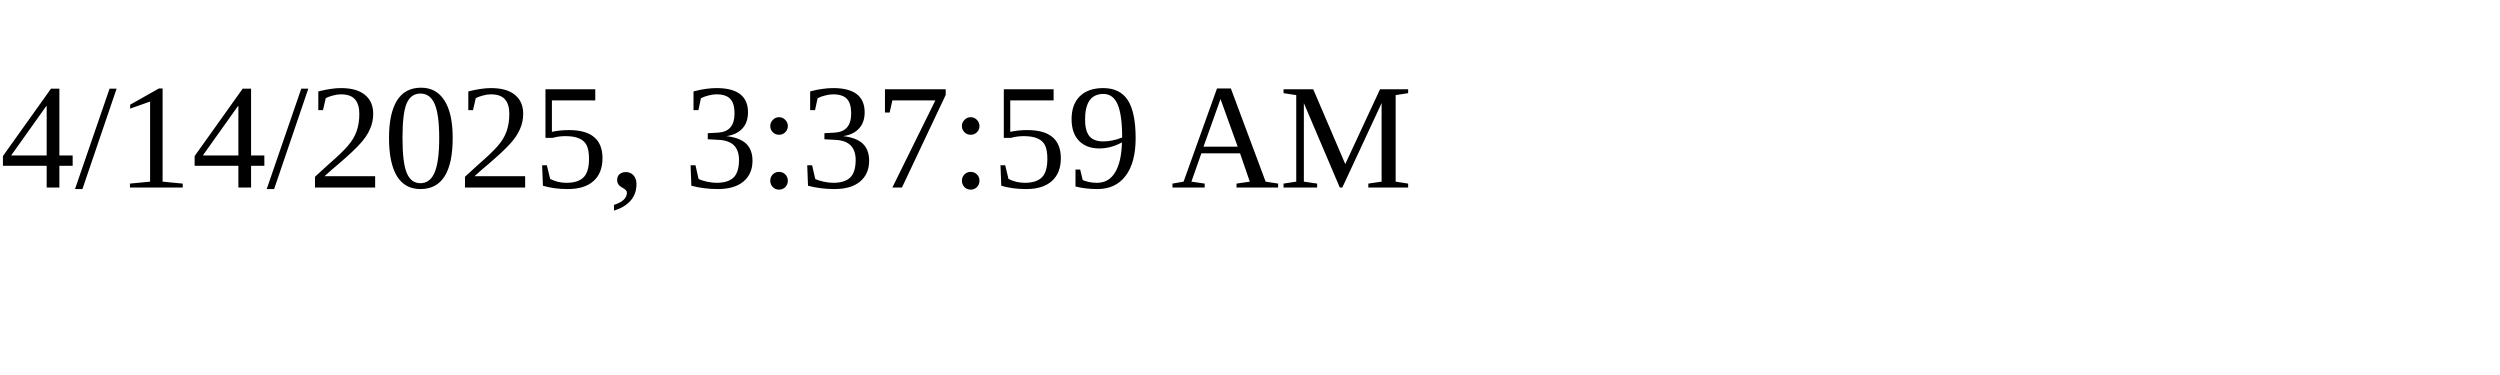
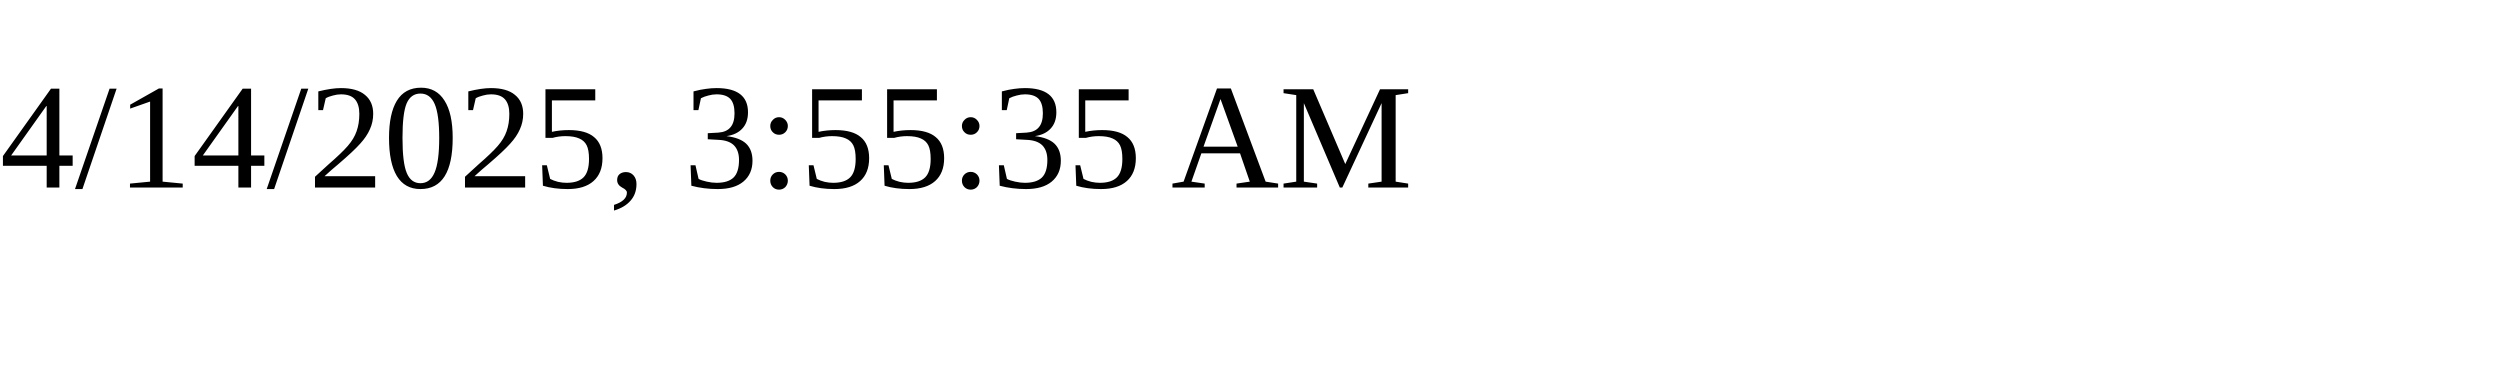
<svg xmlns="http://www.w3.org/2000/svg" height="30" width="200">
-   <text x="0" y="15">4/14/2025, 3:37:59 AM</text>
+   <text x="0" y="15">4/14/2025, 3:55:35 AM</text>
</svg>
